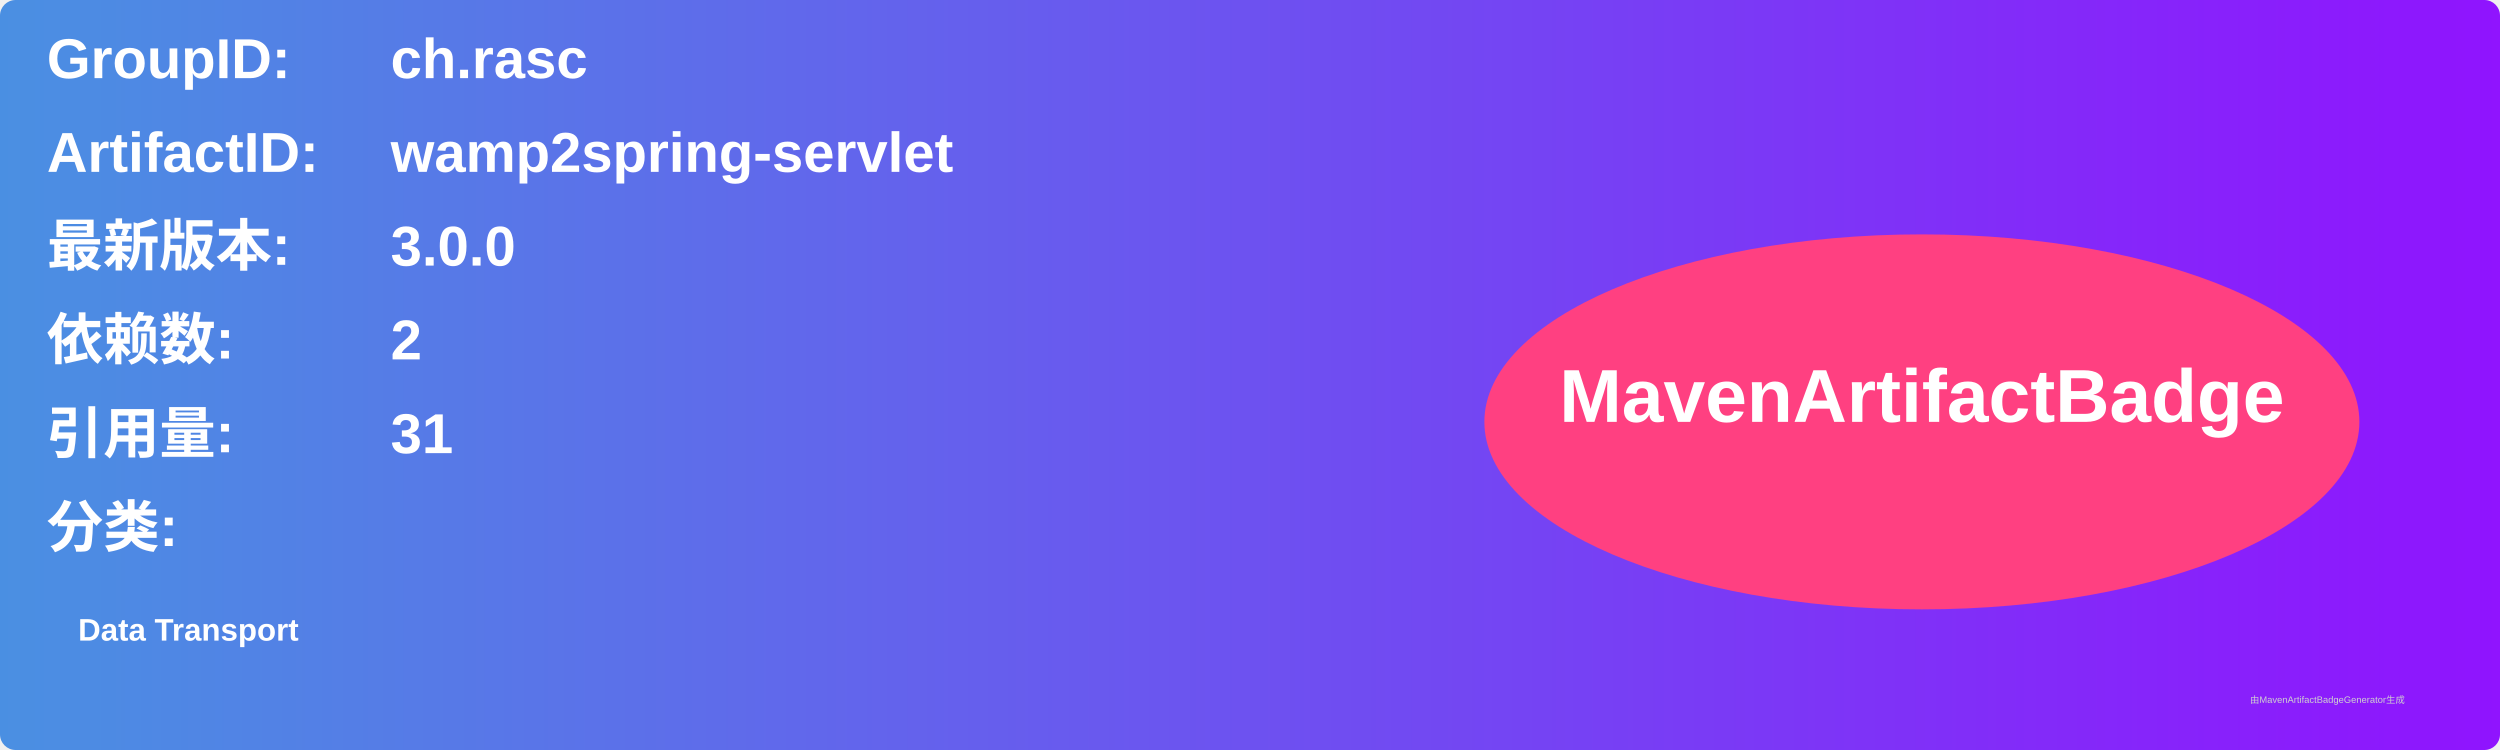
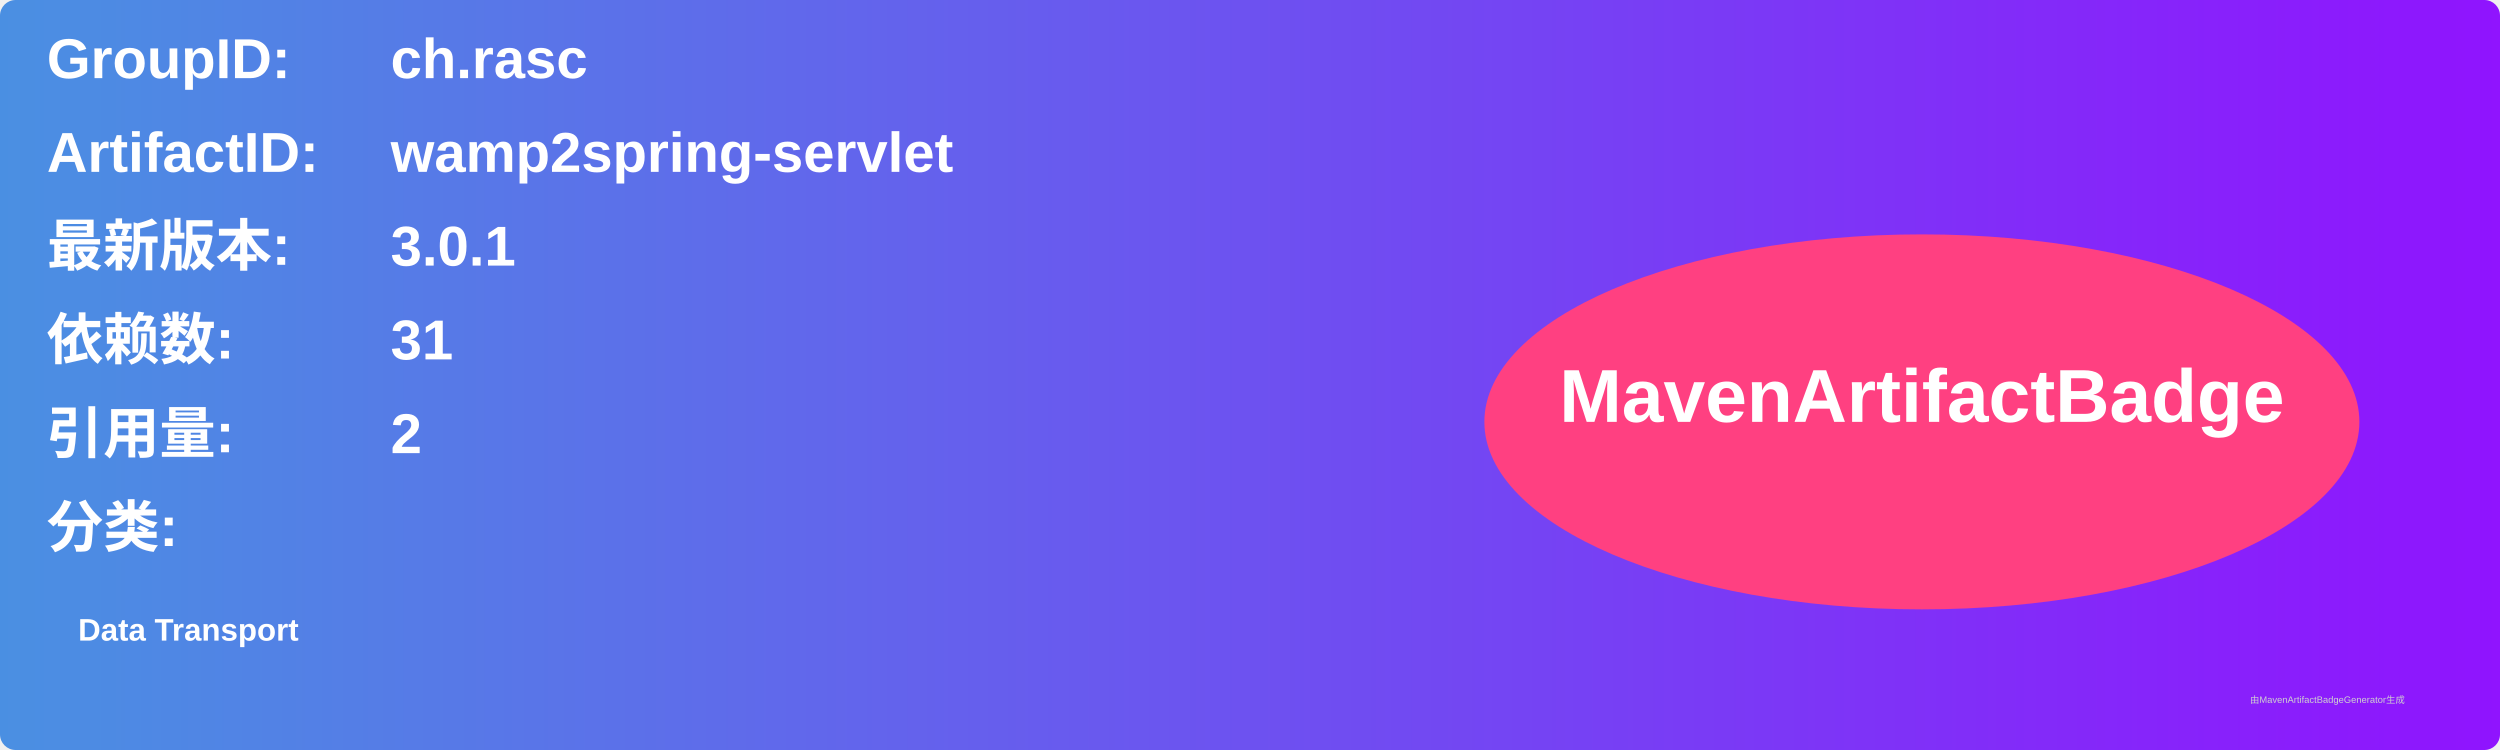
<svg xmlns="http://www.w3.org/2000/svg" width="800" height="240" viewBox="0 0 800 240">
  <linearGradient id="grad" x1="0%" y1="0%" x2="100%" y2="0%">
    <stop offset="0%" stop-color="#4a90e2" />
    <stop offset="100%" stop-color="#9013fe" />
  </linearGradient>
  <rect width="100%" height="100%" rx="5" ry="5" fill="url(#grad)" />
  <g transform="translate(15, 15)">
    <text x="0" y="10" font-family="Arial" font-size="18" fill="white" font-weight="bold" width="260">GroupID:</text>
    <text x="110" y="10" font-family="Arial" font-size="18" fill="white" font-weight="bold" width="460">ch.rasc</text>
    <text x="0" y="40" font-family="Arial" font-size="18" fill="white" font-weight="bold" width="260">ArtifactID:</text>
    <text x="110" y="40" font-family="Arial" font-size="18" fill="white" font-weight="bold" width="460">wamp2spring-servlet</text>
    <text x="0" y="70" font-family="Arial" font-size="18" fill="white" font-weight="bold">最新版本:</text>
    <text x="110" y="70" font-family="Arial" font-size="18" fill="white" font-weight="bold">
-       <tspan font-weight="bold">3.0.0</tspan>
+       <tspan font-weight="bold">3.0.1</tspan>
    </text>
    <text x="0" y="100" font-family="Arial" font-size="18" fill="white" font-weight="bold">依赖数: </text>
    <text x="110" y="100" font-family="Arial" font-size="18" fill="white">
-       <tspan font-weight="bold">2</tspan>
+       <tspan font-weight="bold">31</tspan>
    </text>
    <text x="0" y="130" font-family="Arial" font-size="18" fill="white" font-weight="bold">引用量: </text>
    <text x="110" y="130" font-family="Arial" font-size="18" fill="white">
-       <tspan font-weight="bold">31</tspan>
+       <tspan font-weight="bold">2</tspan>
    </text>
    <text x="0" y="160" font-family="Arial" font-size="18" fill="white" font-weight="bold">分类:</text>
    <text x="10" y="190" font-family="Arial" font-size="10" fill="white">
      <tspan font-weight="bold">Data Transport</tspan>
    </text>
    <ellipse cx="600" cy="120" rx="140" ry="60" fill="#ff4081" />
    <text x="600" y="120" text-anchor="middle" font-family="Arial" font-size="24" fill="white" font-weight="bold">MavenArtifactBadge</text>
  </g>
  <text x="720" y="225" font-family="Arial" font-size="3" fill="#d0d0d0">由MavenArtifactBadgeGenerator生成</text>
</svg>
